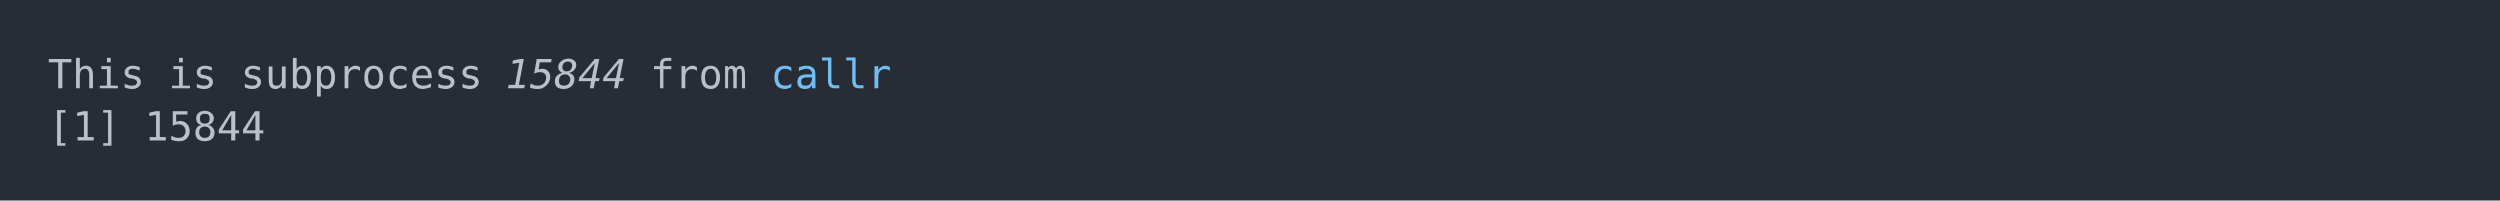
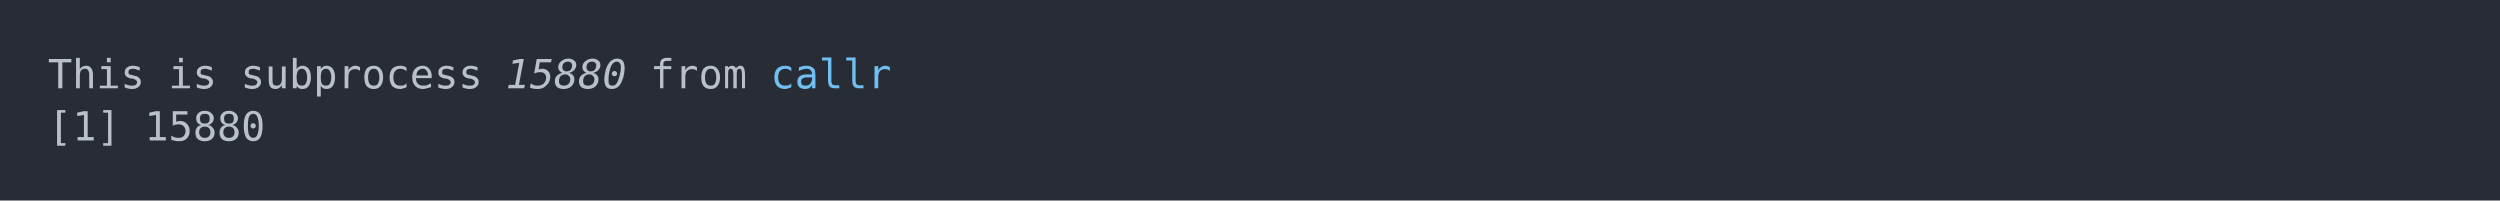
<svg xmlns="http://www.w3.org/2000/svg" xmlns:xlink="http://www.w3.org/1999/xlink" width="1040" height="83.42">
  <rect width="1040" height="83.42" rx="0" ry="0" class="a" />
  <svg height="43.42" viewBox="0 0 100 4.342" width="1000" x="20" y="20">
    <style>.a{fill:rgb(40,45,53)}.b{font-family:'Fira Code',Monaco,Consolas,Menlo,'Bitstream Vera Sans Mono','Powerline Symbols',monospace}.c{fill:transparent}.d{fill:rgb(185,192,203);white-space:pre}.e{fill:rgb(185,192,203);font-style:italic;white-space:pre}.f{fill:rgb(113,190,242);white-space:pre}</style>
    <g font-family="'Fira Code',Monaco,Consolas,Menlo,'Bitstream Vera Sans Mono','Powerline Symbols',monospace" font-size="1.67" class="b">
      <defs>
        <symbol id="a">
          <rect height="3" width="100" x="0" y="0" class="c" />
        </symbol>
      </defs>
      <rect height="4.342" width="100" class="a" />
      <svg x="0" y="0" width="100">
        <svg x="0">
          <use xlink:href="#a" />
          <text x="0" y="1.67" class="d">This</text>
          <text x="5.01" y="1.67" class="d">is</text>
          <text x="8.016" y="1.67" class="d">subprocess</text>
-           <text x="19.038" y="1.67" class="e">15844</text>
+           <text x="19.038" y="1.67" class="e">15880</text>
          <text x="25.05" y="1.67" class="d">from</text>
          <text x="30.06" y="1.67" class="f">callr</text>
          <text x="0" y="3.841" class="d">[1]</text>
-           <text x="4.008" y="3.841" class="d">15844</text>
+           <text x="4.008" y="3.841" class="d">15880</text>
        </svg>
      </svg>
    </g>
  </svg>
</svg>
